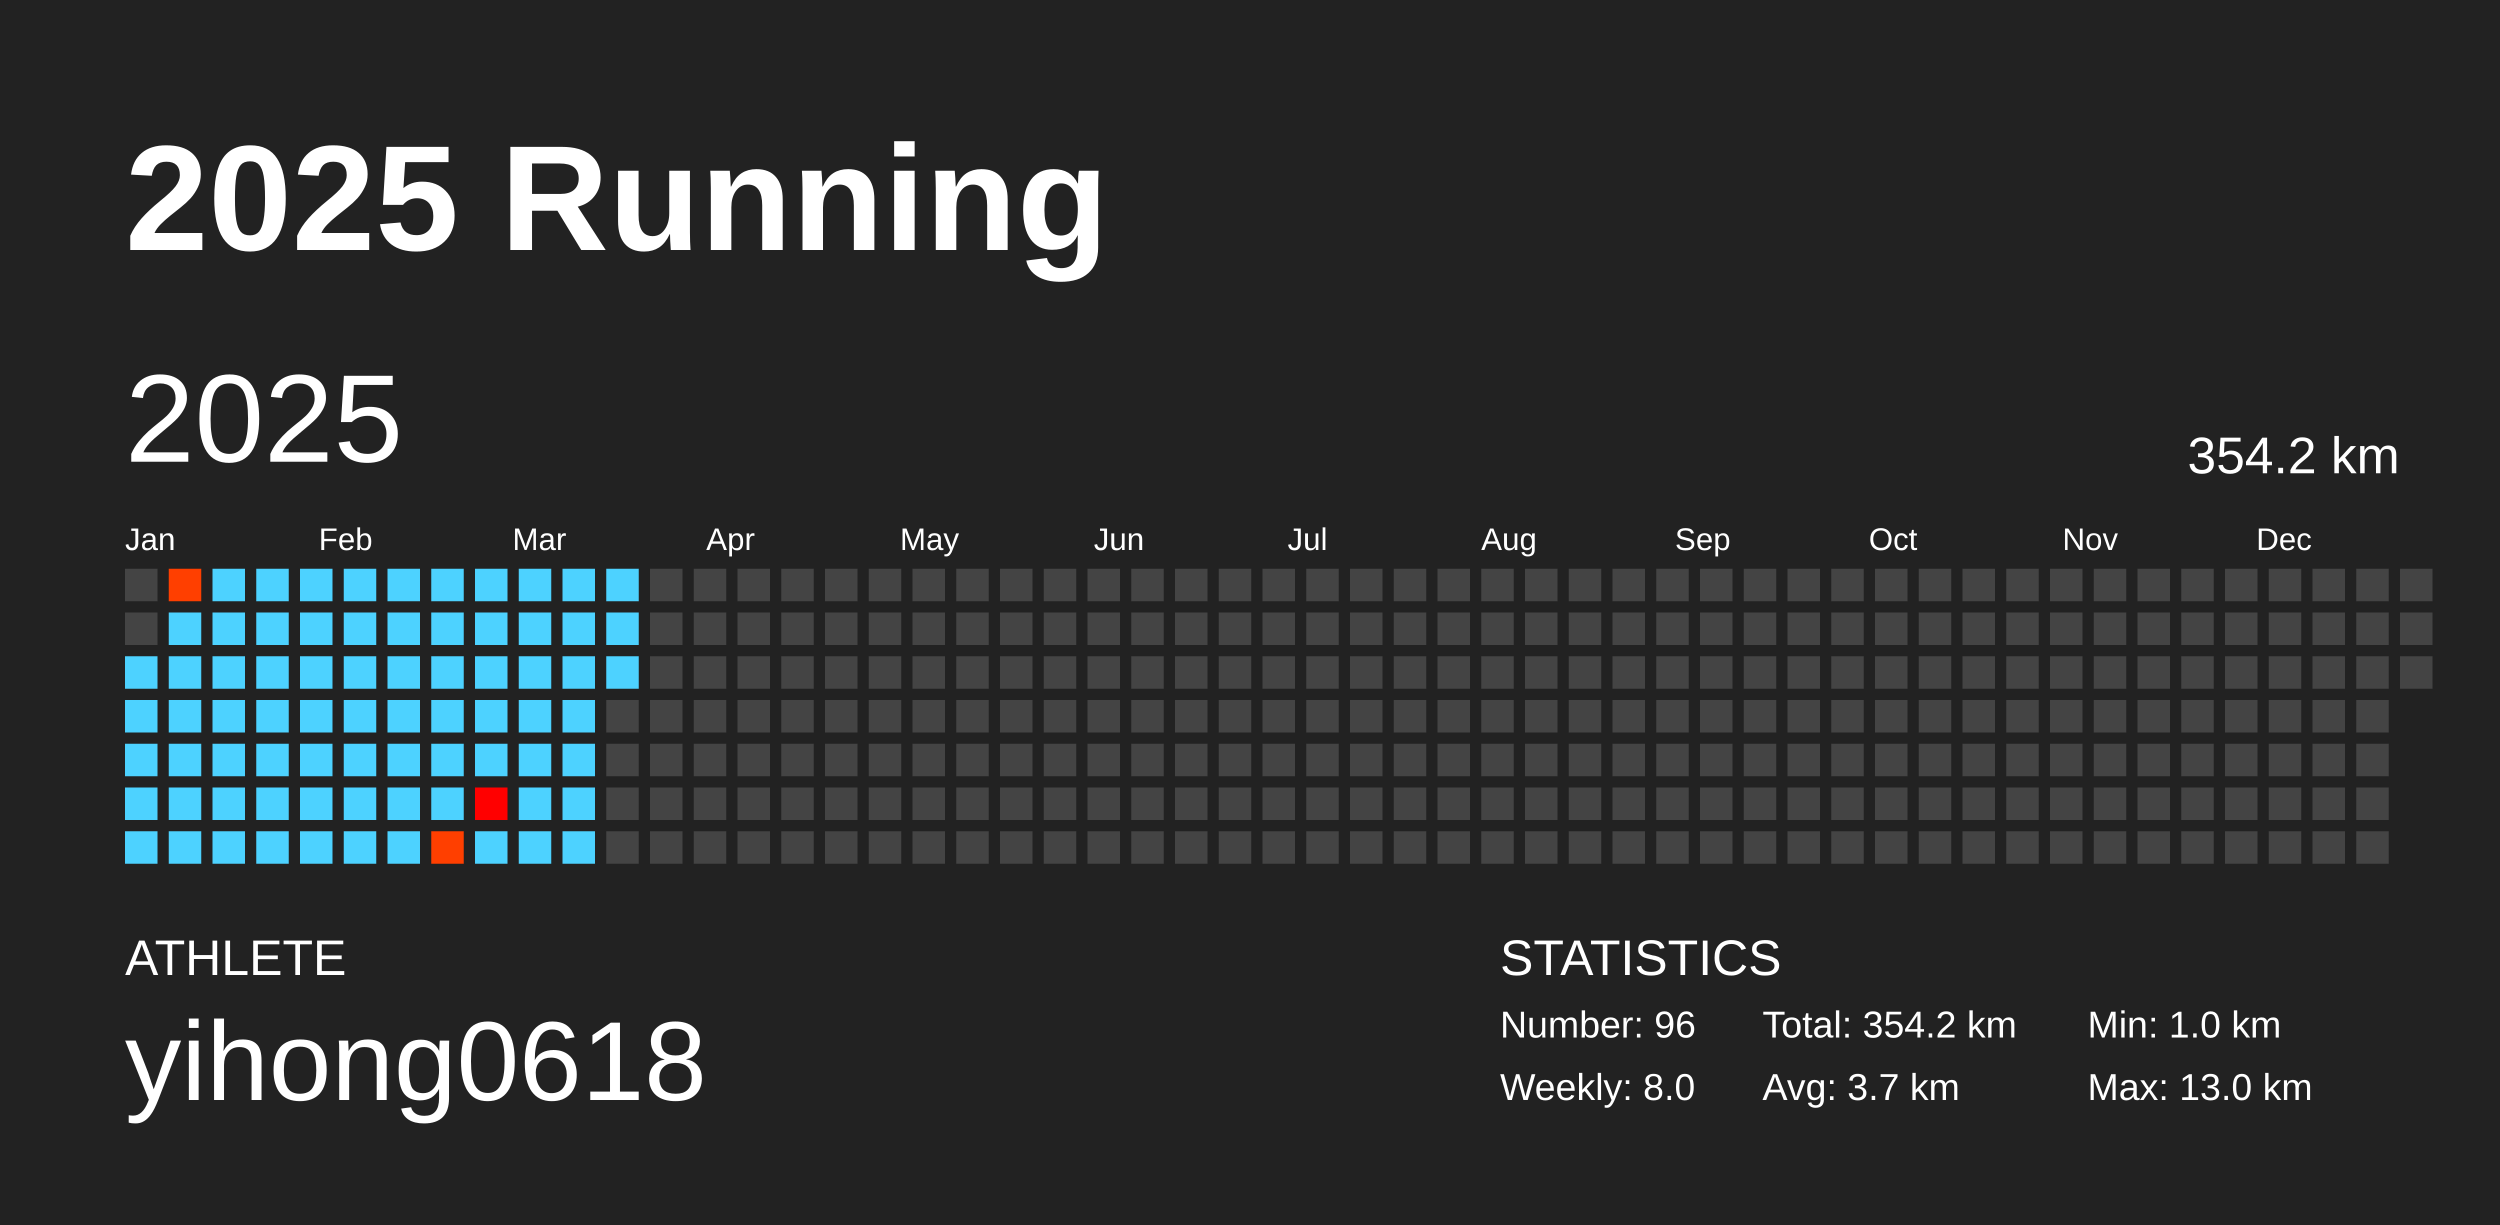
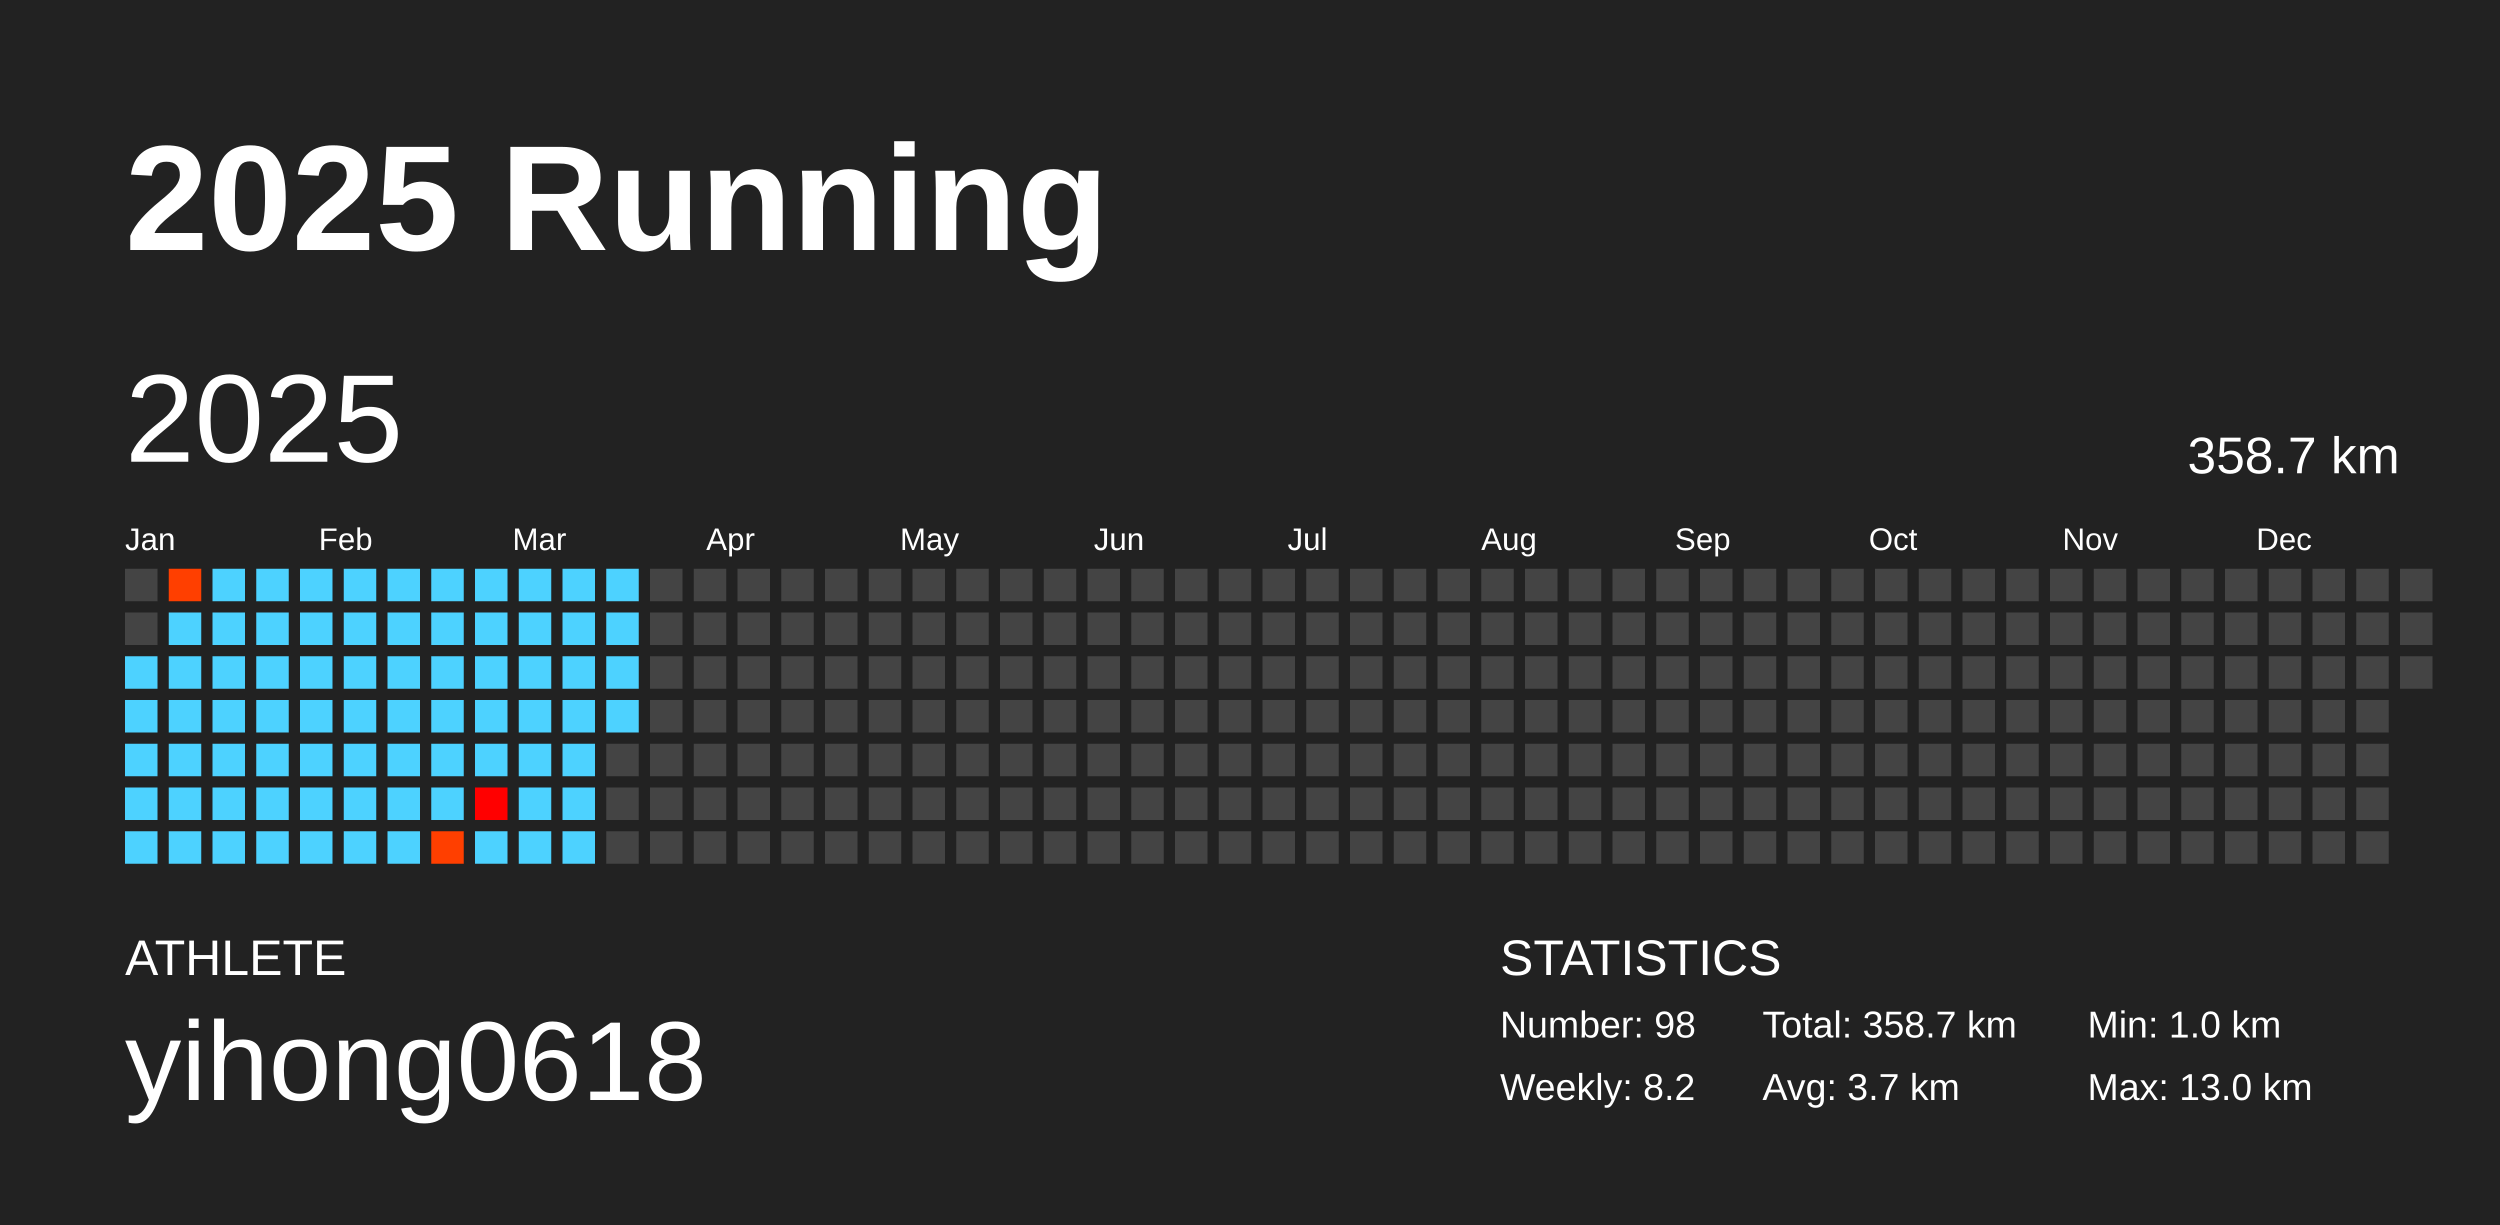
<svg xmlns="http://www.w3.org/2000/svg" baseProfile="full" height="98mm" version="1.1" viewBox="0,0,200,98" width="200mm">
  <defs />
  <rect fill="#222222" height="98" width="200" x="0" y="0" />
  <text fill="#FFFFFF" style="font-size:12px; font-family:Arial; font-weight:bold;" x="10" y="20">2025 Running</text>
  <text fill="#FFFFFF" style="font-size:4px; font-family:Arial" x="10" y="78">ATHLETE</text>
  <text fill="#FFFFFF" style="font-size:9px; font-family:Arial" x="10" y="88">yihong0618</text>
  <text fill="#FFFFFF" style="font-size:4px; font-family:Arial" x="120" y="78">STATISTICS</text>
-   <text fill="#FFFFFF" style="font-size:3px; font-family:Arial" x="120" y="83">Number: 96</text>
-   <text fill="#FFFFFF" style="font-size:3px; font-family:Arial" x="120" y="88">Weekly: 8.0</text>
-   <text fill="#FFFFFF" style="font-size:3px; font-family:Arial" x="141" y="83">Total: 354.2 km</text>
+   <text fill="#FFFFFF" style="font-size:3px; font-family:Arial" x="120" y="83">Number: 98</text>
+   <text fill="#FFFFFF" style="font-size:3px; font-family:Arial" x="120" y="88">Weekly: 8.2</text>
+   <text fill="#FFFFFF" style="font-size:3px; font-family:Arial" x="141" y="83">Total: 358.7 km</text>
  <text fill="#FFFFFF" style="font-size:3px; font-family:Arial" x="141" y="88">Avg: 3.7 km</text>
  <text fill="#FFFFFF" style="font-size:3px; font-family:Arial" x="167" y="83">Min: 1.0 km</text>
  <text fill="#FFFFFF" style="font-size:3px; font-family:Arial" x="167" y="88">Max: 13.0 km</text>
  <text dominant-baseline="hanging" fill="#FFFFFF" style="font-size:10.0px; font-family:Arial;" x="10" y="30">2025</text>
-   <text dominant-baseline="hanging" fill="#FFFFFF" style="font-size:4.125px; font-family:Arial;" x="175" y="35">354.2 km</text>
+   <text dominant-baseline="hanging" fill="#FFFFFF" style="font-size:4.125px; font-family:Arial;" x="175" y="35">358.7 km</text>
  <text fill="#FFFFFF" style="font-size:2.5px; font-family:Arial" x="10.0" y="44">Jan</text>
  <text fill="#FFFFFF" style="font-size:2.5px; font-family:Arial" x="25.5" y="44">Feb</text>
  <text fill="#FFFFFF" style="font-size:2.5px; font-family:Arial" x="41.0" y="44">Mar</text>
  <text fill="#FFFFFF" style="font-size:2.5px; font-family:Arial" x="56.5" y="44">Apr</text>
  <text fill="#FFFFFF" style="font-size:2.5px; font-family:Arial" x="72.0" y="44">May</text>
  <text fill="#FFFFFF" style="font-size:2.5px; font-family:Arial" x="87.5" y="44">Jun</text>
  <text fill="#FFFFFF" style="font-size:2.5px; font-family:Arial" x="103.0" y="44">Jul</text>
  <text fill="#FFFFFF" style="font-size:2.5px; font-family:Arial" x="118.5" y="44">Aug</text>
  <text fill="#FFFFFF" style="font-size:2.5px; font-family:Arial" x="134.0" y="44">Sep</text>
  <text fill="#FFFFFF" style="font-size:2.5px; font-family:Arial" x="149.5" y="44">Oct</text>
  <text fill="#FFFFFF" style="font-size:2.5px; font-family:Arial" x="165.0" y="44">Nov</text>
  <text fill="#FFFFFF" style="font-size:2.5px; font-family:Arial" x="180.5" y="44">Dec</text>
  <rect fill="#444444" height="2.6" width="2.6" x="10.0" y="45.5" />
  <rect fill="#444444" height="2.6" width="2.6" x="10.0" y="49.0" />
  <rect fill="#4dd2ff" height="2.6" width="2.6" x="10.0" y="52.5" />
  <rect fill="#4dd2ff" height="2.6" width="2.6" x="10.0" y="56.0" />
  <rect fill="#4dd2ff" height="2.6" width="2.6" x="10.0" y="59.5" />
  <rect fill="#4dd2ff" height="2.6" width="2.6" x="10.0" y="63.0" />
  <rect fill="#4dd2ff" height="2.6" width="2.6" x="10.0" y="66.5" />
  <rect fill="#ff3f00" height="2.6" width="2.6" x="13.5" y="45.5" />
  <rect fill="#4dd2ff" height="2.6" width="2.6" x="13.5" y="49.0" />
  <rect fill="#4dd2ff" height="2.6" width="2.6" x="13.5" y="52.5" />
  <rect fill="#4dd2ff" height="2.6" width="2.6" x="13.5" y="56.0" />
  <rect fill="#4dd2ff" height="2.6" width="2.6" x="13.5" y="59.5" />
  <rect fill="#4dd2ff" height="2.6" width="2.6" x="13.5" y="63.0" />
  <rect fill="#4dd2ff" height="2.6" width="2.6" x="13.5" y="66.5" />
  <rect fill="#4dd2ff" height="2.6" width="2.6" x="17.0" y="45.5" />
  <rect fill="#4dd2ff" height="2.6" width="2.6" x="17.0" y="49.0" />
  <rect fill="#4dd2ff" height="2.6" width="2.6" x="17.0" y="52.5" />
  <rect fill="#4dd2ff" height="2.6" width="2.6" x="17.0" y="56.0" />
  <rect fill="#4dd2ff" height="2.6" width="2.6" x="17.0" y="59.5" />
  <rect fill="#4dd2ff" height="2.6" width="2.6" x="17.0" y="63.0" />
  <rect fill="#4dd2ff" height="2.6" width="2.6" x="17.0" y="66.5" />
  <rect fill="#4dd2ff" height="2.6" width="2.6" x="20.5" y="45.5" />
  <rect fill="#4dd2ff" height="2.6" width="2.6" x="20.5" y="49.0" />
  <rect fill="#4dd2ff" height="2.6" width="2.6" x="20.5" y="52.5" />
  <rect fill="#4dd2ff" height="2.6" width="2.6" x="20.5" y="56.0" />
  <rect fill="#4dd2ff" height="2.6" width="2.6" x="20.5" y="59.5" />
  <rect fill="#4dd2ff" height="2.6" width="2.6" x="20.5" y="63.0" />
  <rect fill="#4dd2ff" height="2.6" width="2.6" x="20.5" y="66.5" />
  <rect fill="#4dd2ff" height="2.6" width="2.6" x="24.0" y="45.5" />
  <rect fill="#4dd2ff" height="2.6" width="2.6" x="24.0" y="49.0" />
  <rect fill="#4dd2ff" height="2.6" width="2.6" x="24.0" y="52.5" />
  <rect fill="#4dd2ff" height="2.6" width="2.6" x="24.0" y="56.0" />
  <rect fill="#4dd2ff" height="2.6" width="2.6" x="24.0" y="59.5" />
  <rect fill="#4dd2ff" height="2.6" width="2.6" x="24.0" y="63.0" />
  <rect fill="#4dd2ff" height="2.6" width="2.6" x="24.0" y="66.5" />
  <rect fill="#4dd2ff" height="2.6" width="2.6" x="27.5" y="45.5" />
  <rect fill="#4dd2ff" height="2.6" width="2.6" x="27.5" y="49.0" />
  <rect fill="#4dd2ff" height="2.6" width="2.6" x="27.5" y="52.5" />
  <rect fill="#4dd2ff" height="2.6" width="2.6" x="27.5" y="56.0" />
  <rect fill="#4dd2ff" height="2.6" width="2.6" x="27.5" y="59.5" />
  <rect fill="#4dd2ff" height="2.6" width="2.6" x="27.5" y="63.0" />
  <rect fill="#4dd2ff" height="2.6" width="2.6" x="27.5" y="66.5" />
  <rect fill="#4dd2ff" height="2.6" width="2.6" x="31.0" y="45.5" />
  <rect fill="#4dd2ff" height="2.6" width="2.6" x="31.0" y="49.0" />
  <rect fill="#4dd2ff" height="2.6" width="2.6" x="31.0" y="52.5" />
  <rect fill="#4dd2ff" height="2.6" width="2.6" x="31.0" y="56.0" />
  <rect fill="#4dd2ff" height="2.6" width="2.6" x="31.0" y="59.5" />
  <rect fill="#4dd2ff" height="2.6" width="2.6" x="31.0" y="63.0" />
  <rect fill="#4dd2ff" height="2.6" width="2.6" x="31.0" y="66.5" />
  <rect fill="#4dd2ff" height="2.6" width="2.6" x="34.5" y="45.5" />
  <rect fill="#4dd2ff" height="2.6" width="2.6" x="34.5" y="49.0" />
  <rect fill="#4dd2ff" height="2.6" width="2.6" x="34.5" y="52.5" />
  <rect fill="#4dd2ff" height="2.6" width="2.6" x="34.5" y="56.0" />
  <rect fill="#4dd2ff" height="2.6" width="2.6" x="34.5" y="59.5" />
  <rect fill="#4dd2ff" height="2.6" width="2.6" x="34.5" y="63.0" />
  <rect fill="#ff3f00" height="2.6" width="2.6" x="34.5" y="66.5" />
  <rect fill="#4dd2ff" height="2.6" width="2.6" x="38.0" y="45.5" />
  <rect fill="#4dd2ff" height="2.6" width="2.6" x="38.0" y="49.0" />
  <rect fill="#4dd2ff" height="2.6" width="2.6" x="38.0" y="52.5" />
  <rect fill="#4dd2ff" height="2.6" width="2.6" x="38.0" y="56.0" />
  <rect fill="#4dd2ff" height="2.6" width="2.6" x="38.0" y="59.5" />
  <rect fill="#ff0000" height="2.6" width="2.6" x="38.0" y="63.0" />
  <rect fill="#4dd2ff" height="2.6" width="2.6" x="38.0" y="66.5" />
  <rect fill="#4dd2ff" height="2.6" width="2.6" x="41.5" y="45.5" />
  <rect fill="#4dd2ff" height="2.6" width="2.6" x="41.5" y="49.0" />
  <rect fill="#4dd2ff" height="2.6" width="2.6" x="41.5" y="52.5" />
  <rect fill="#4dd2ff" height="2.6" width="2.6" x="41.5" y="56.0" />
  <rect fill="#4dd2ff" height="2.6" width="2.6" x="41.5" y="59.5" />
  <rect fill="#4dd2ff" height="2.6" width="2.6" x="41.5" y="63.0" />
  <rect fill="#4dd2ff" height="2.6" width="2.6" x="41.5" y="66.5" />
  <rect fill="#4dd2ff" height="2.6" width="2.6" x="45.0" y="45.5" />
  <rect fill="#4dd2ff" height="2.6" width="2.6" x="45.0" y="49.0" />
  <rect fill="#4dd2ff" height="2.6" width="2.6" x="45.0" y="52.5" />
  <rect fill="#4dd2ff" height="2.6" width="2.6" x="45.0" y="56.0" />
  <rect fill="#4dd2ff" height="2.6" width="2.6" x="45.0" y="59.5" />
  <rect fill="#4dd2ff" height="2.6" width="2.6" x="45.0" y="63.0" />
  <rect fill="#4dd2ff" height="2.6" width="2.6" x="45.0" y="66.5" />
  <rect fill="#4dd2ff" height="2.6" width="2.6" x="48.5" y="45.5" />
  <rect fill="#4dd2ff" height="2.6" width="2.6" x="48.5" y="49.0" />
  <rect fill="#4dd2ff" height="2.6" width="2.6" x="48.5" y="52.5" />
-   <rect fill="#444444" height="2.6" width="2.6" x="48.5" y="56.0" />
+   <rect fill="#4dd2ff" height="2.6" width="2.6" x="48.5" y="56.0" />
  <rect fill="#444444" height="2.6" width="2.6" x="48.5" y="59.5" />
  <rect fill="#444444" height="2.6" width="2.6" x="48.5" y="63.0" />
  <rect fill="#444444" height="2.6" width="2.6" x="48.5" y="66.5" />
  <rect fill="#444444" height="2.6" width="2.6" x="52.0" y="45.5" />
  <rect fill="#444444" height="2.6" width="2.6" x="52.0" y="49.0" />
  <rect fill="#444444" height="2.6" width="2.6" x="52.0" y="52.5" />
  <rect fill="#444444" height="2.6" width="2.6" x="52.0" y="56.0" />
  <rect fill="#444444" height="2.6" width="2.6" x="52.0" y="59.5" />
  <rect fill="#444444" height="2.6" width="2.6" x="52.0" y="63.0" />
  <rect fill="#444444" height="2.6" width="2.6" x="52.0" y="66.5" />
  <rect fill="#444444" height="2.6" width="2.6" x="55.5" y="45.5" />
  <rect fill="#444444" height="2.6" width="2.6" x="55.5" y="49.0" />
  <rect fill="#444444" height="2.6" width="2.6" x="55.5" y="52.5" />
  <rect fill="#444444" height="2.6" width="2.6" x="55.5" y="56.0" />
  <rect fill="#444444" height="2.6" width="2.6" x="55.5" y="59.5" />
  <rect fill="#444444" height="2.6" width="2.6" x="55.5" y="63.0" />
  <rect fill="#444444" height="2.6" width="2.6" x="55.5" y="66.5" />
  <rect fill="#444444" height="2.6" width="2.6" x="59.0" y="45.5" />
  <rect fill="#444444" height="2.6" width="2.6" x="59.0" y="49.0" />
  <rect fill="#444444" height="2.6" width="2.6" x="59.0" y="52.5" />
  <rect fill="#444444" height="2.6" width="2.6" x="59.0" y="56.0" />
  <rect fill="#444444" height="2.6" width="2.6" x="59.0" y="59.5" />
  <rect fill="#444444" height="2.6" width="2.6" x="59.0" y="63.0" />
  <rect fill="#444444" height="2.6" width="2.6" x="59.0" y="66.5" />
  <rect fill="#444444" height="2.6" width="2.6" x="62.5" y="45.5" />
  <rect fill="#444444" height="2.6" width="2.6" x="62.5" y="49.0" />
  <rect fill="#444444" height="2.6" width="2.6" x="62.5" y="52.5" />
  <rect fill="#444444" height="2.6" width="2.6" x="62.5" y="56.0" />
  <rect fill="#444444" height="2.6" width="2.6" x="62.5" y="59.5" />
  <rect fill="#444444" height="2.6" width="2.6" x="62.5" y="63.0" />
  <rect fill="#444444" height="2.6" width="2.6" x="62.5" y="66.5" />
  <rect fill="#444444" height="2.6" width="2.6" x="66.0" y="45.5" />
  <rect fill="#444444" height="2.6" width="2.6" x="66.0" y="49.0" />
  <rect fill="#444444" height="2.6" width="2.6" x="66.0" y="52.5" />
  <rect fill="#444444" height="2.6" width="2.6" x="66.0" y="56.0" />
  <rect fill="#444444" height="2.6" width="2.6" x="66.0" y="59.5" />
  <rect fill="#444444" height="2.6" width="2.6" x="66.0" y="63.0" />
  <rect fill="#444444" height="2.6" width="2.6" x="66.0" y="66.5" />
  <rect fill="#444444" height="2.6" width="2.6" x="69.5" y="45.5" />
  <rect fill="#444444" height="2.6" width="2.6" x="69.5" y="49.0" />
  <rect fill="#444444" height="2.6" width="2.6" x="69.5" y="52.5" />
  <rect fill="#444444" height="2.6" width="2.6" x="69.5" y="56.0" />
  <rect fill="#444444" height="2.6" width="2.6" x="69.5" y="59.5" />
  <rect fill="#444444" height="2.6" width="2.6" x="69.5" y="63.0" />
  <rect fill="#444444" height="2.6" width="2.6" x="69.5" y="66.5" />
  <rect fill="#444444" height="2.6" width="2.6" x="73.0" y="45.5" />
  <rect fill="#444444" height="2.6" width="2.6" x="73.0" y="49.0" />
  <rect fill="#444444" height="2.6" width="2.6" x="73.0" y="52.5" />
  <rect fill="#444444" height="2.6" width="2.6" x="73.0" y="56.0" />
  <rect fill="#444444" height="2.6" width="2.6" x="73.0" y="59.5" />
  <rect fill="#444444" height="2.6" width="2.6" x="73.0" y="63.0" />
  <rect fill="#444444" height="2.6" width="2.6" x="73.0" y="66.5" />
  <rect fill="#444444" height="2.6" width="2.6" x="76.5" y="45.5" />
  <rect fill="#444444" height="2.6" width="2.6" x="76.5" y="49.0" />
  <rect fill="#444444" height="2.6" width="2.6" x="76.5" y="52.5" />
  <rect fill="#444444" height="2.6" width="2.6" x="76.5" y="56.0" />
  <rect fill="#444444" height="2.6" width="2.6" x="76.5" y="59.5" />
  <rect fill="#444444" height="2.6" width="2.6" x="76.5" y="63.0" />
  <rect fill="#444444" height="2.6" width="2.6" x="76.5" y="66.5" />
  <rect fill="#444444" height="2.6" width="2.6" x="80.0" y="45.5" />
  <rect fill="#444444" height="2.6" width="2.6" x="80.0" y="49.0" />
  <rect fill="#444444" height="2.6" width="2.6" x="80.0" y="52.5" />
  <rect fill="#444444" height="2.6" width="2.6" x="80.0" y="56.0" />
  <rect fill="#444444" height="2.6" width="2.6" x="80.0" y="59.5" />
  <rect fill="#444444" height="2.6" width="2.6" x="80.0" y="63.0" />
  <rect fill="#444444" height="2.6" width="2.6" x="80.0" y="66.5" />
  <rect fill="#444444" height="2.6" width="2.6" x="83.5" y="45.5" />
  <rect fill="#444444" height="2.6" width="2.6" x="83.5" y="49.0" />
  <rect fill="#444444" height="2.6" width="2.6" x="83.5" y="52.5" />
  <rect fill="#444444" height="2.6" width="2.6" x="83.5" y="56.0" />
  <rect fill="#444444" height="2.6" width="2.6" x="83.5" y="59.5" />
  <rect fill="#444444" height="2.6" width="2.6" x="83.5" y="63.0" />
  <rect fill="#444444" height="2.6" width="2.6" x="83.5" y="66.5" />
  <rect fill="#444444" height="2.6" width="2.6" x="87.0" y="45.5" />
  <rect fill="#444444" height="2.6" width="2.6" x="87.0" y="49.0" />
  <rect fill="#444444" height="2.6" width="2.6" x="87.0" y="52.5" />
  <rect fill="#444444" height="2.6" width="2.6" x="87.0" y="56.0" />
  <rect fill="#444444" height="2.6" width="2.6" x="87.0" y="59.5" />
  <rect fill="#444444" height="2.6" width="2.6" x="87.0" y="63.0" />
  <rect fill="#444444" height="2.6" width="2.6" x="87.0" y="66.5" />
  <rect fill="#444444" height="2.6" width="2.6" x="90.5" y="45.5" />
  <rect fill="#444444" height="2.6" width="2.6" x="90.5" y="49.0" />
  <rect fill="#444444" height="2.6" width="2.6" x="90.5" y="52.5" />
  <rect fill="#444444" height="2.6" width="2.6" x="90.5" y="56.0" />
  <rect fill="#444444" height="2.6" width="2.6" x="90.5" y="59.5" />
  <rect fill="#444444" height="2.6" width="2.6" x="90.5" y="63.0" />
  <rect fill="#444444" height="2.6" width="2.6" x="90.5" y="66.5" />
  <rect fill="#444444" height="2.6" width="2.6" x="94.0" y="45.5" />
  <rect fill="#444444" height="2.6" width="2.6" x="94.0" y="49.0" />
  <rect fill="#444444" height="2.6" width="2.6" x="94.0" y="52.5" />
  <rect fill="#444444" height="2.6" width="2.6" x="94.0" y="56.0" />
  <rect fill="#444444" height="2.6" width="2.6" x="94.0" y="59.5" />
  <rect fill="#444444" height="2.6" width="2.6" x="94.0" y="63.0" />
  <rect fill="#444444" height="2.6" width="2.6" x="94.0" y="66.5" />
  <rect fill="#444444" height="2.6" width="2.6" x="97.5" y="45.5" />
  <rect fill="#444444" height="2.6" width="2.6" x="97.5" y="49.0" />
  <rect fill="#444444" height="2.6" width="2.6" x="97.5" y="52.5" />
  <rect fill="#444444" height="2.6" width="2.6" x="97.5" y="56.0" />
  <rect fill="#444444" height="2.6" width="2.6" x="97.5" y="59.5" />
  <rect fill="#444444" height="2.6" width="2.6" x="97.5" y="63.0" />
  <rect fill="#444444" height="2.6" width="2.6" x="97.5" y="66.5" />
  <rect fill="#444444" height="2.6" width="2.6" x="101.0" y="45.5" />
  <rect fill="#444444" height="2.6" width="2.6" x="101.0" y="49.0" />
  <rect fill="#444444" height="2.6" width="2.6" x="101.0" y="52.5" />
  <rect fill="#444444" height="2.6" width="2.6" x="101.0" y="56.0" />
  <rect fill="#444444" height="2.6" width="2.6" x="101.0" y="59.5" />
  <rect fill="#444444" height="2.6" width="2.6" x="101.0" y="63.0" />
  <rect fill="#444444" height="2.6" width="2.6" x="101.0" y="66.5" />
  <rect fill="#444444" height="2.6" width="2.6" x="104.5" y="45.5" />
  <rect fill="#444444" height="2.6" width="2.6" x="104.5" y="49.0" />
  <rect fill="#444444" height="2.6" width="2.6" x="104.5" y="52.5" />
  <rect fill="#444444" height="2.6" width="2.6" x="104.5" y="56.0" />
  <rect fill="#444444" height="2.6" width="2.6" x="104.5" y="59.5" />
  <rect fill="#444444" height="2.6" width="2.6" x="104.5" y="63.0" />
  <rect fill="#444444" height="2.6" width="2.6" x="104.5" y="66.5" />
  <rect fill="#444444" height="2.6" width="2.6" x="108.0" y="45.5" />
  <rect fill="#444444" height="2.6" width="2.6" x="108.0" y="49.0" />
  <rect fill="#444444" height="2.6" width="2.6" x="108.0" y="52.5" />
  <rect fill="#444444" height="2.6" width="2.6" x="108.0" y="56.0" />
  <rect fill="#444444" height="2.6" width="2.6" x="108.0" y="59.5" />
  <rect fill="#444444" height="2.6" width="2.6" x="108.0" y="63.0" />
  <rect fill="#444444" height="2.6" width="2.6" x="108.0" y="66.5" />
  <rect fill="#444444" height="2.6" width="2.6" x="111.5" y="45.5" />
  <rect fill="#444444" height="2.6" width="2.6" x="111.5" y="49.0" />
  <rect fill="#444444" height="2.6" width="2.6" x="111.5" y="52.5" />
  <rect fill="#444444" height="2.6" width="2.6" x="111.5" y="56.0" />
  <rect fill="#444444" height="2.6" width="2.6" x="111.5" y="59.5" />
  <rect fill="#444444" height="2.6" width="2.6" x="111.5" y="63.0" />
  <rect fill="#444444" height="2.6" width="2.6" x="111.5" y="66.5" />
  <rect fill="#444444" height="2.6" width="2.6" x="115.0" y="45.5" />
  <rect fill="#444444" height="2.6" width="2.6" x="115.0" y="49.0" />
  <rect fill="#444444" height="2.6" width="2.6" x="115.0" y="52.5" />
  <rect fill="#444444" height="2.6" width="2.6" x="115.0" y="56.0" />
  <rect fill="#444444" height="2.6" width="2.6" x="115.0" y="59.5" />
  <rect fill="#444444" height="2.6" width="2.6" x="115.0" y="63.0" />
  <rect fill="#444444" height="2.6" width="2.6" x="115.0" y="66.5" />
  <rect fill="#444444" height="2.6" width="2.6" x="118.5" y="45.5" />
  <rect fill="#444444" height="2.6" width="2.6" x="118.5" y="49.0" />
  <rect fill="#444444" height="2.6" width="2.6" x="118.5" y="52.5" />
  <rect fill="#444444" height="2.6" width="2.6" x="118.5" y="56.0" />
  <rect fill="#444444" height="2.6" width="2.6" x="118.5" y="59.5" />
  <rect fill="#444444" height="2.6" width="2.6" x="118.5" y="63.0" />
  <rect fill="#444444" height="2.6" width="2.6" x="118.5" y="66.5" />
  <rect fill="#444444" height="2.6" width="2.6" x="122.0" y="45.5" />
  <rect fill="#444444" height="2.6" width="2.6" x="122.0" y="49.0" />
  <rect fill="#444444" height="2.6" width="2.6" x="122.0" y="52.5" />
  <rect fill="#444444" height="2.6" width="2.6" x="122.0" y="56.0" />
  <rect fill="#444444" height="2.6" width="2.6" x="122.0" y="59.5" />
  <rect fill="#444444" height="2.6" width="2.6" x="122.0" y="63.0" />
  <rect fill="#444444" height="2.6" width="2.6" x="122.0" y="66.5" />
  <rect fill="#444444" height="2.6" width="2.6" x="125.5" y="45.5" />
  <rect fill="#444444" height="2.6" width="2.6" x="125.5" y="49.0" />
  <rect fill="#444444" height="2.6" width="2.6" x="125.5" y="52.5" />
  <rect fill="#444444" height="2.6" width="2.6" x="125.5" y="56.0" />
  <rect fill="#444444" height="2.6" width="2.6" x="125.5" y="59.5" />
  <rect fill="#444444" height="2.6" width="2.6" x="125.5" y="63.0" />
  <rect fill="#444444" height="2.6" width="2.6" x="125.5" y="66.5" />
  <rect fill="#444444" height="2.6" width="2.6" x="129.0" y="45.5" />
  <rect fill="#444444" height="2.6" width="2.6" x="129.0" y="49.0" />
  <rect fill="#444444" height="2.6" width="2.6" x="129.0" y="52.5" />
  <rect fill="#444444" height="2.6" width="2.6" x="129.0" y="56.0" />
  <rect fill="#444444" height="2.6" width="2.6" x="129.0" y="59.5" />
  <rect fill="#444444" height="2.6" width="2.6" x="129.0" y="63.0" />
  <rect fill="#444444" height="2.6" width="2.6" x="129.0" y="66.5" />
  <rect fill="#444444" height="2.6" width="2.6" x="132.5" y="45.5" />
  <rect fill="#444444" height="2.6" width="2.6" x="132.5" y="49.0" />
  <rect fill="#444444" height="2.6" width="2.6" x="132.5" y="52.5" />
  <rect fill="#444444" height="2.6" width="2.6" x="132.5" y="56.0" />
  <rect fill="#444444" height="2.6" width="2.6" x="132.5" y="59.5" />
  <rect fill="#444444" height="2.6" width="2.6" x="132.5" y="63.0" />
  <rect fill="#444444" height="2.6" width="2.6" x="132.5" y="66.5" />
  <rect fill="#444444" height="2.6" width="2.6" x="136.0" y="45.5" />
  <rect fill="#444444" height="2.6" width="2.6" x="136.0" y="49.0" />
  <rect fill="#444444" height="2.6" width="2.6" x="136.0" y="52.5" />
  <rect fill="#444444" height="2.6" width="2.6" x="136.0" y="56.0" />
  <rect fill="#444444" height="2.6" width="2.6" x="136.0" y="59.5" />
  <rect fill="#444444" height="2.6" width="2.6" x="136.0" y="63.0" />
  <rect fill="#444444" height="2.6" width="2.6" x="136.0" y="66.5" />
  <rect fill="#444444" height="2.6" width="2.6" x="139.5" y="45.5" />
  <rect fill="#444444" height="2.6" width="2.6" x="139.5" y="49.0" />
  <rect fill="#444444" height="2.6" width="2.6" x="139.5" y="52.5" />
  <rect fill="#444444" height="2.6" width="2.6" x="139.5" y="56.0" />
  <rect fill="#444444" height="2.6" width="2.6" x="139.5" y="59.5" />
  <rect fill="#444444" height="2.6" width="2.6" x="139.5" y="63.0" />
  <rect fill="#444444" height="2.6" width="2.6" x="139.5" y="66.5" />
  <rect fill="#444444" height="2.6" width="2.6" x="143.0" y="45.5" />
  <rect fill="#444444" height="2.6" width="2.6" x="143.0" y="49.0" />
  <rect fill="#444444" height="2.6" width="2.6" x="143.0" y="52.5" />
  <rect fill="#444444" height="2.6" width="2.6" x="143.0" y="56.0" />
  <rect fill="#444444" height="2.6" width="2.6" x="143.0" y="59.5" />
  <rect fill="#444444" height="2.6" width="2.6" x="143.0" y="63.0" />
  <rect fill="#444444" height="2.6" width="2.6" x="143.0" y="66.5" />
  <rect fill="#444444" height="2.6" width="2.6" x="146.5" y="45.5" />
  <rect fill="#444444" height="2.6" width="2.6" x="146.5" y="49.0" />
  <rect fill="#444444" height="2.6" width="2.6" x="146.5" y="52.5" />
  <rect fill="#444444" height="2.6" width="2.6" x="146.5" y="56.0" />
  <rect fill="#444444" height="2.6" width="2.6" x="146.5" y="59.5" />
  <rect fill="#444444" height="2.6" width="2.6" x="146.5" y="63.0" />
  <rect fill="#444444" height="2.6" width="2.6" x="146.5" y="66.5" />
  <rect fill="#444444" height="2.6" width="2.6" x="150.0" y="45.5" />
  <rect fill="#444444" height="2.6" width="2.6" x="150.0" y="49.0" />
  <rect fill="#444444" height="2.6" width="2.6" x="150.0" y="52.5" />
  <rect fill="#444444" height="2.6" width="2.6" x="150.0" y="56.0" />
  <rect fill="#444444" height="2.6" width="2.6" x="150.0" y="59.5" />
  <rect fill="#444444" height="2.6" width="2.6" x="150.0" y="63.0" />
  <rect fill="#444444" height="2.6" width="2.6" x="150.0" y="66.5" />
  <rect fill="#444444" height="2.6" width="2.6" x="153.5" y="45.5" />
  <rect fill="#444444" height="2.6" width="2.6" x="153.5" y="49.0" />
  <rect fill="#444444" height="2.6" width="2.6" x="153.5" y="52.5" />
  <rect fill="#444444" height="2.6" width="2.6" x="153.5" y="56.0" />
  <rect fill="#444444" height="2.6" width="2.6" x="153.5" y="59.5" />
  <rect fill="#444444" height="2.6" width="2.6" x="153.5" y="63.0" />
  <rect fill="#444444" height="2.6" width="2.6" x="153.5" y="66.5" />
  <rect fill="#444444" height="2.6" width="2.6" x="157.0" y="45.5" />
  <rect fill="#444444" height="2.6" width="2.6" x="157.0" y="49.0" />
  <rect fill="#444444" height="2.6" width="2.6" x="157.0" y="52.5" />
  <rect fill="#444444" height="2.6" width="2.6" x="157.0" y="56.0" />
  <rect fill="#444444" height="2.6" width="2.6" x="157.0" y="59.5" />
  <rect fill="#444444" height="2.6" width="2.6" x="157.0" y="63.0" />
  <rect fill="#444444" height="2.6" width="2.6" x="157.0" y="66.5" />
  <rect fill="#444444" height="2.6" width="2.6" x="160.5" y="45.5" />
  <rect fill="#444444" height="2.6" width="2.6" x="160.5" y="49.0" />
  <rect fill="#444444" height="2.6" width="2.6" x="160.5" y="52.5" />
  <rect fill="#444444" height="2.6" width="2.6" x="160.5" y="56.0" />
  <rect fill="#444444" height="2.6" width="2.6" x="160.5" y="59.5" />
  <rect fill="#444444" height="2.6" width="2.6" x="160.5" y="63.0" />
  <rect fill="#444444" height="2.6" width="2.6" x="160.5" y="66.5" />
  <rect fill="#444444" height="2.6" width="2.6" x="164.0" y="45.5" />
  <rect fill="#444444" height="2.6" width="2.6" x="164.0" y="49.0" />
  <rect fill="#444444" height="2.6" width="2.6" x="164.0" y="52.5" />
  <rect fill="#444444" height="2.6" width="2.6" x="164.0" y="56.0" />
  <rect fill="#444444" height="2.6" width="2.6" x="164.0" y="59.5" />
  <rect fill="#444444" height="2.6" width="2.6" x="164.0" y="63.0" />
  <rect fill="#444444" height="2.6" width="2.6" x="164.0" y="66.5" />
  <rect fill="#444444" height="2.6" width="2.6" x="167.5" y="45.5" />
  <rect fill="#444444" height="2.6" width="2.6" x="167.5" y="49.0" />
  <rect fill="#444444" height="2.6" width="2.6" x="167.5" y="52.5" />
  <rect fill="#444444" height="2.6" width="2.6" x="167.5" y="56.0" />
  <rect fill="#444444" height="2.6" width="2.6" x="167.5" y="59.5" />
  <rect fill="#444444" height="2.6" width="2.6" x="167.5" y="63.0" />
  <rect fill="#444444" height="2.6" width="2.6" x="167.5" y="66.5" />
  <rect fill="#444444" height="2.6" width="2.6" x="171.0" y="45.5" />
  <rect fill="#444444" height="2.6" width="2.6" x="171.0" y="49.0" />
  <rect fill="#444444" height="2.6" width="2.6" x="171.0" y="52.5" />
  <rect fill="#444444" height="2.6" width="2.6" x="171.0" y="56.0" />
  <rect fill="#444444" height="2.6" width="2.6" x="171.0" y="59.5" />
  <rect fill="#444444" height="2.6" width="2.6" x="171.0" y="63.0" />
  <rect fill="#444444" height="2.6" width="2.6" x="171.0" y="66.5" />
  <rect fill="#444444" height="2.6" width="2.6" x="174.5" y="45.5" />
  <rect fill="#444444" height="2.6" width="2.6" x="174.5" y="49.0" />
  <rect fill="#444444" height="2.6" width="2.6" x="174.5" y="52.5" />
  <rect fill="#444444" height="2.6" width="2.6" x="174.5" y="56.0" />
  <rect fill="#444444" height="2.6" width="2.6" x="174.5" y="59.5" />
  <rect fill="#444444" height="2.6" width="2.6" x="174.5" y="63.0" />
  <rect fill="#444444" height="2.6" width="2.6" x="174.5" y="66.5" />
  <rect fill="#444444" height="2.6" width="2.6" x="178.0" y="45.5" />
  <rect fill="#444444" height="2.6" width="2.6" x="178.0" y="49.0" />
  <rect fill="#444444" height="2.6" width="2.6" x="178.0" y="52.5" />
  <rect fill="#444444" height="2.6" width="2.6" x="178.0" y="56.0" />
  <rect fill="#444444" height="2.6" width="2.6" x="178.0" y="59.5" />
  <rect fill="#444444" height="2.6" width="2.6" x="178.0" y="63.0" />
  <rect fill="#444444" height="2.6" width="2.6" x="178.0" y="66.5" />
  <rect fill="#444444" height="2.6" width="2.6" x="181.5" y="45.5" />
  <rect fill="#444444" height="2.6" width="2.6" x="181.5" y="49.0" />
  <rect fill="#444444" height="2.6" width="2.6" x="181.5" y="52.5" />
  <rect fill="#444444" height="2.6" width="2.6" x="181.5" y="56.0" />
  <rect fill="#444444" height="2.6" width="2.6" x="181.5" y="59.5" />
  <rect fill="#444444" height="2.6" width="2.6" x="181.5" y="63.0" />
  <rect fill="#444444" height="2.6" width="2.6" x="181.5" y="66.5" />
  <rect fill="#444444" height="2.6" width="2.6" x="185.0" y="45.5" />
  <rect fill="#444444" height="2.6" width="2.6" x="185.0" y="49.0" />
  <rect fill="#444444" height="2.6" width="2.6" x="185.0" y="52.5" />
  <rect fill="#444444" height="2.6" width="2.6" x="185.0" y="56.0" />
  <rect fill="#444444" height="2.6" width="2.6" x="185.0" y="59.5" />
  <rect fill="#444444" height="2.6" width="2.6" x="185.0" y="63.0" />
  <rect fill="#444444" height="2.6" width="2.6" x="185.0" y="66.5" />
  <rect fill="#444444" height="2.6" width="2.6" x="188.5" y="45.5" />
  <rect fill="#444444" height="2.6" width="2.6" x="188.5" y="49.0" />
  <rect fill="#444444" height="2.6" width="2.6" x="188.5" y="52.5" />
  <rect fill="#444444" height="2.6" width="2.6" x="188.5" y="56.0" />
  <rect fill="#444444" height="2.6" width="2.6" x="188.5" y="59.5" />
  <rect fill="#444444" height="2.6" width="2.6" x="188.5" y="63.0" />
  <rect fill="#444444" height="2.6" width="2.6" x="188.5" y="66.5" />
  <rect fill="#444444" height="2.6" width="2.6" x="192.0" y="45.5" />
  <rect fill="#444444" height="2.6" width="2.6" x="192.0" y="49.0" />
  <rect fill="#444444" height="2.6" width="2.6" x="192.0" y="52.5" />
</svg>
